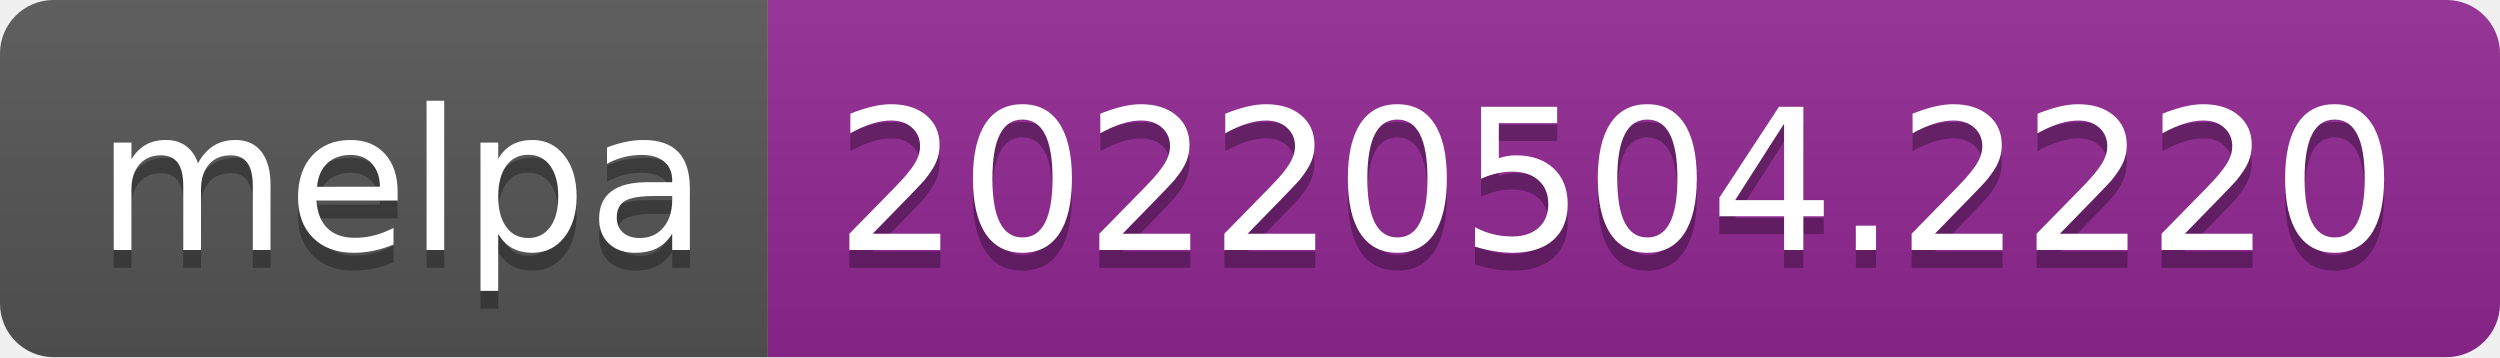
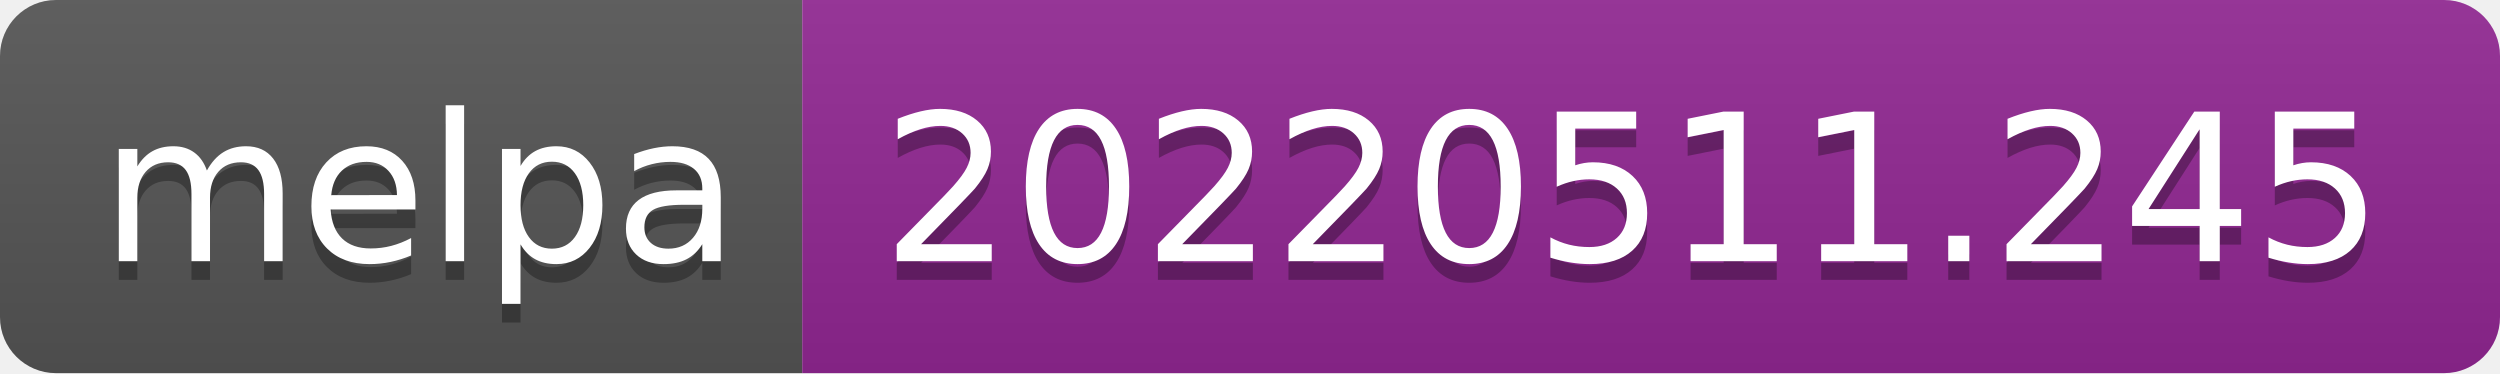
- <svg xmlns="http://www.w3.org/2000/svg" width="140" height="20" role="img" aria-label="melpa: 20220504.2220">
+ <svg xmlns="http://www.w3.org/2000/svg" width="134" height="20" role="img" aria-label="melpa: 20220511.245">
  <linearGradient id="s" x2="0" y2="100%">
    <stop offset="0" stop-color="#bbb" stop-opacity=".1" />
    <stop offset="1" stop-opacity=".1" />
  </linearGradient>
  <clipPath id="r">
-     <rect width="140" height="20" rx="3" fill="#fff" />
+     <rect width="134" height="20" rx="3" fill="#fff" />
  </clipPath>
  <g clip-path="url(#r)">
    <rect width="43" height="20" fill="#555" />
-     <rect x="43" width="97" height="20" fill="#922793" />
-     <rect width="140" height="20" fill="url(#s)" />
+     <rect x="43" width="91" height="20" fill="#922793" />
+     <rect width="134" height="20" fill="url(#s)" />
  </g>
  <g fill="#fff" text-anchor="middle" font-family="Verdana,Geneva,DejaVu Sans,sans-serif" text-rendering="geometricPrecision" font-size="110">
    <text aria-hidden="true" x="225" y="150" fill="#010101" fill-opacity=".3" transform="scale(.1)" textLength="330">melpa</text>
    <text x="225" y="140" transform="scale(.1)" fill="#fff" textLength="330">melpa</text>
-     <text aria-hidden="true" x="905" y="150" fill="#010101" fill-opacity=".3" transform="scale(.1)" textLength="870">20220504.2220</text>
-     <text x="905" y="140" transform="scale(.1)" fill="#fff" textLength="870">20220504.2220</text>
+     <text aria-hidden="true" x="875" y="150" fill="#010101" fill-opacity=".3" transform="scale(.1)" textLength="810">20220511.245</text>
+     <text x="875" y="140" transform="scale(.1)" fill="#fff" textLength="810">20220511.245</text>
  </g>
</svg>
